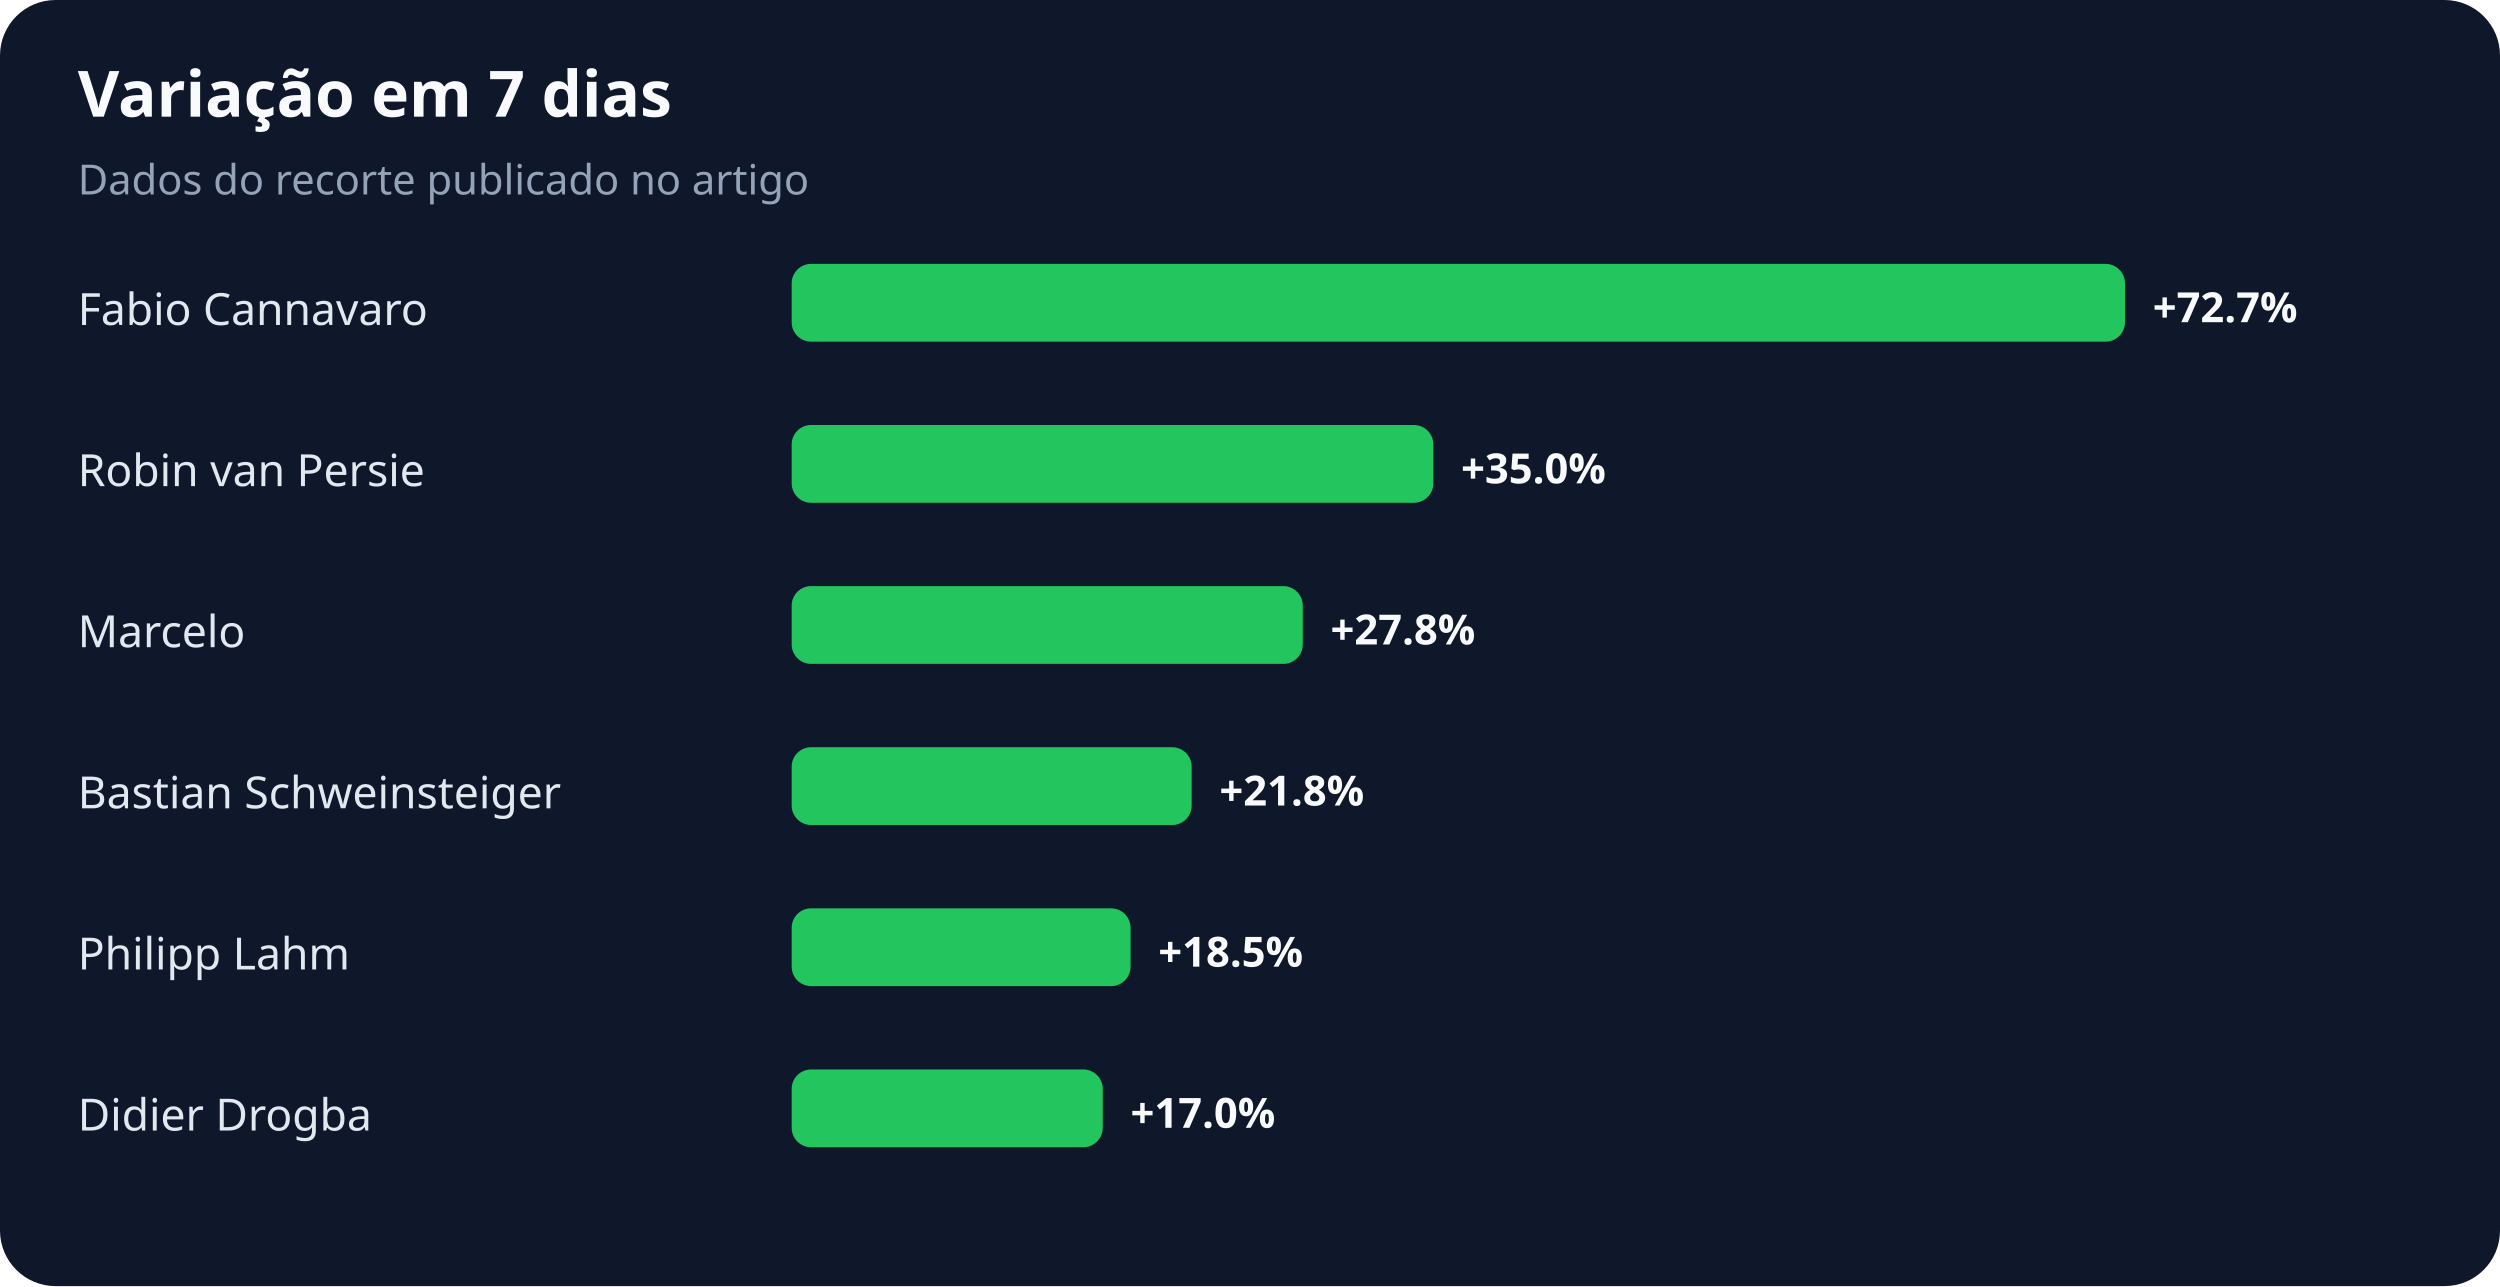
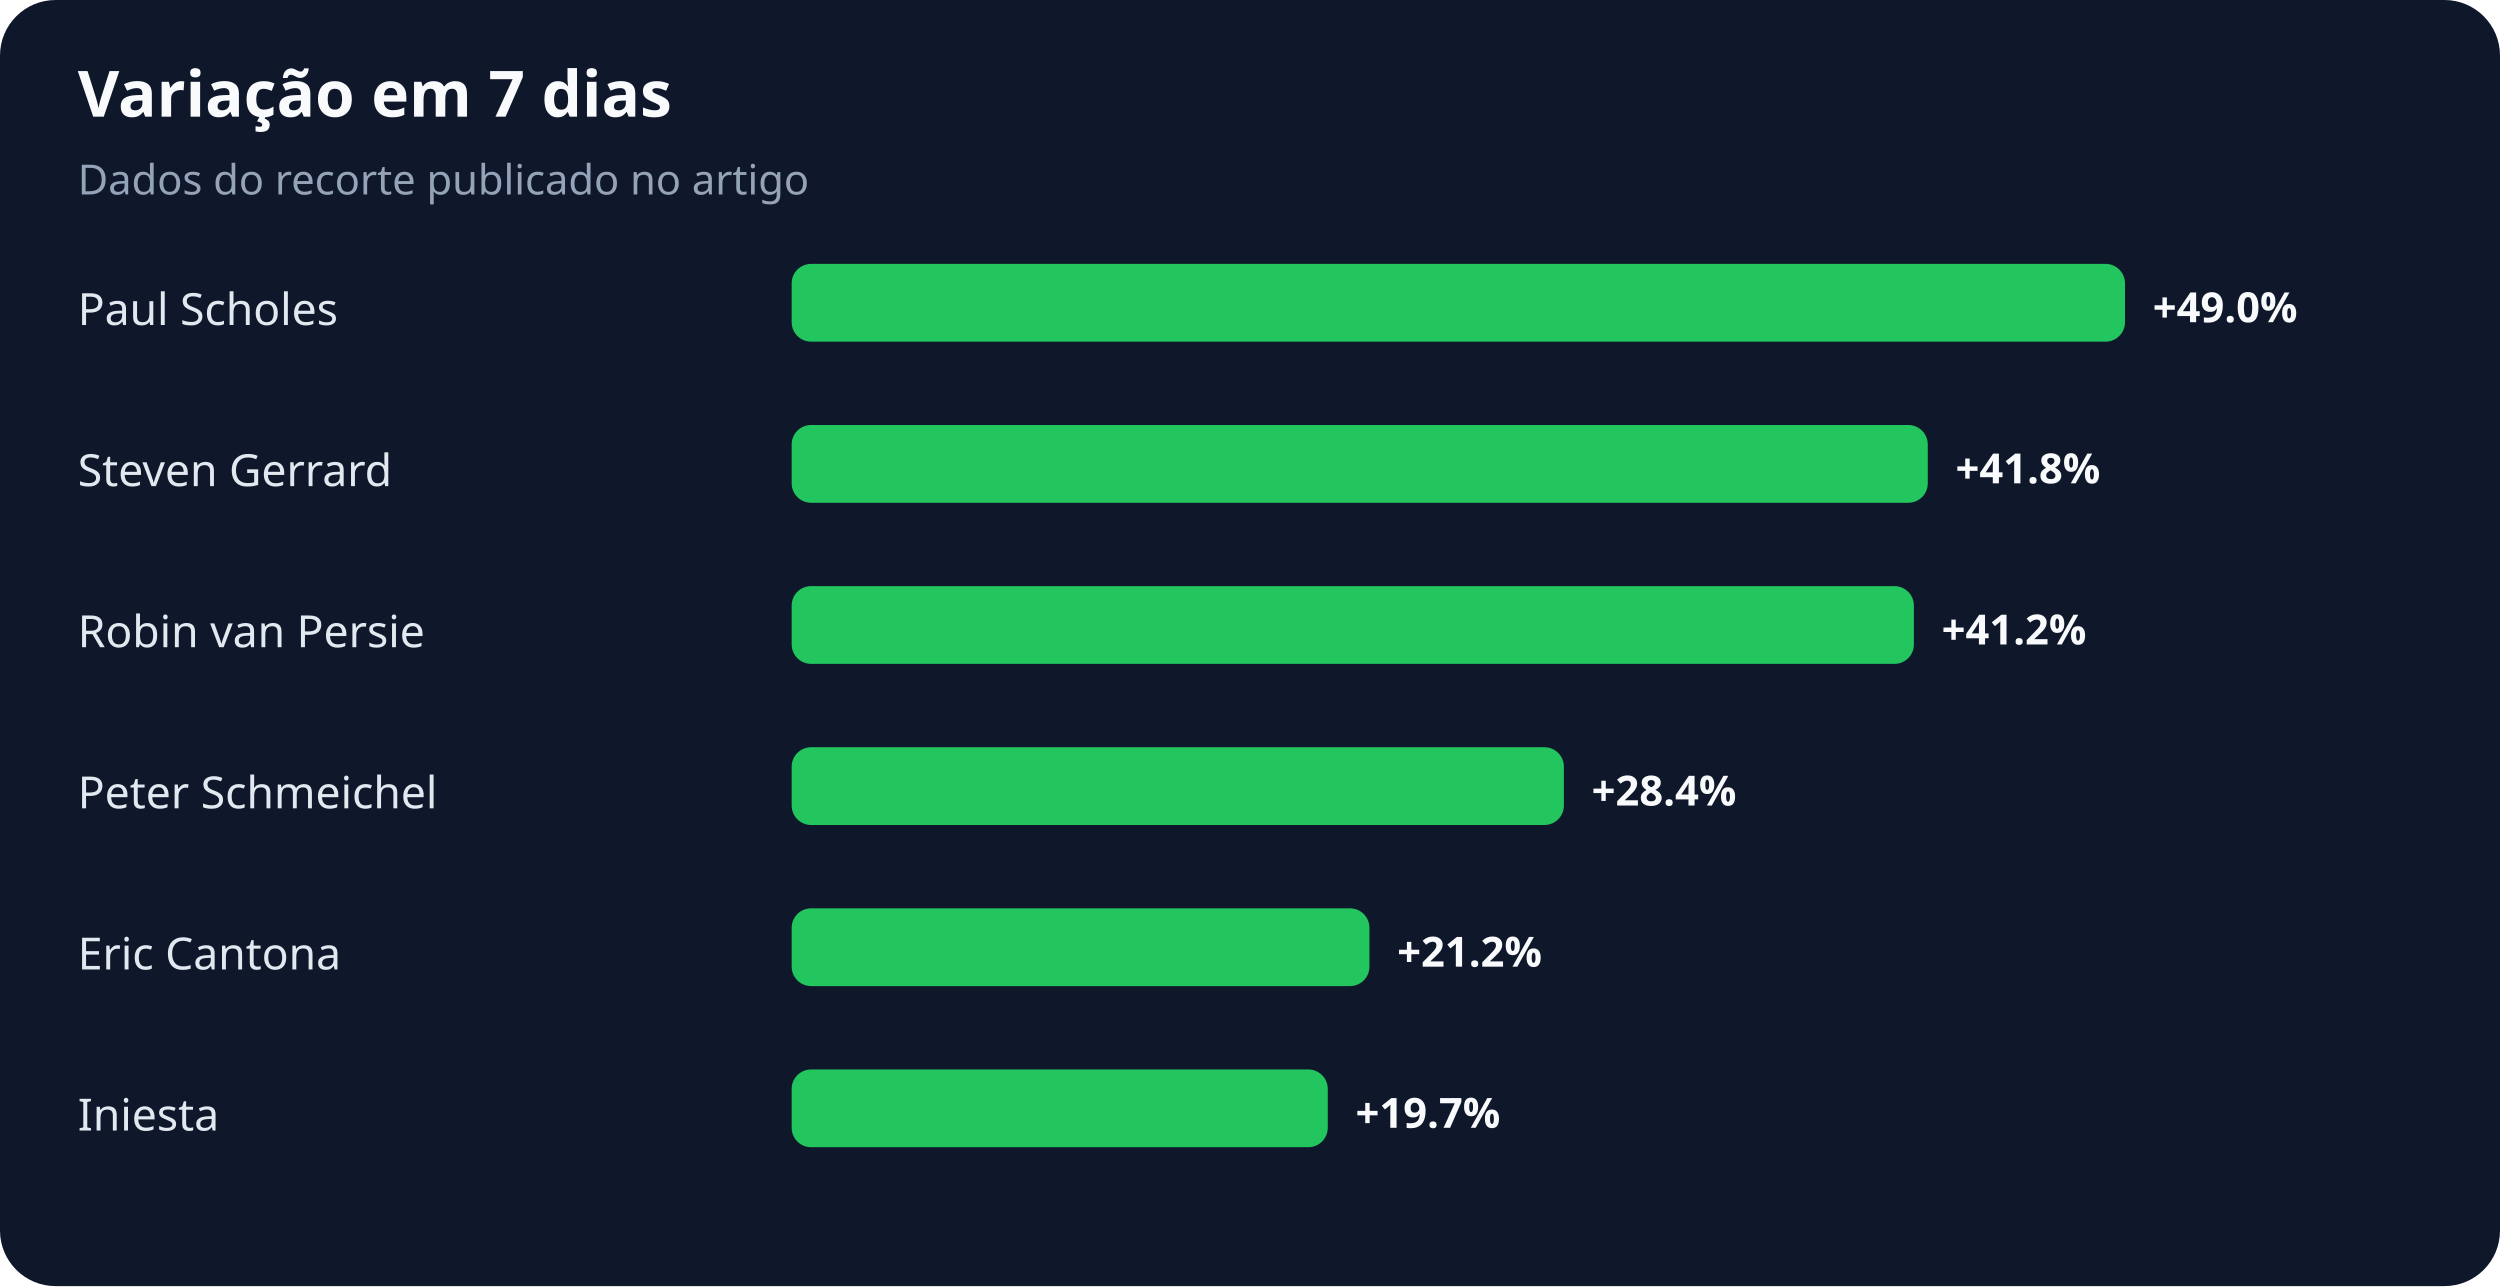
<svg xmlns="http://www.w3.org/2000/svg" width="900" height="463" viewBox="0 0 900 463" role="img" aria-labelledby="title desc">
  <rect width="100%" height="100%" rx="20" fill="#0f172a" />
  <text x="28" y="42" fill="#f8fafc" font-family="system-ui,sans-serif" font-size="23" font-weight="700">Variação em 7 dias</text>
  <text x="28" y="70" fill="#94a3b8" font-family="system-ui,sans-serif" font-size="15">Dados do recorte publicado no artigo</text>
-   <text x="28" y="117" fill="#e2e8f0" font-family="system-ui,sans-serif" font-size="16">Fabio Cannavaro</text>
+   <text x="28" y="117" fill="#e2e8f0" font-family="system-ui,sans-serif" font-size="16">Paul Scholes</text>
  <rect x="285" y="95" width="480" height="28" rx="7" fill="#22c55e" />
-   <text x="775" y="116" fill="#f8fafc" font-family="system-ui,sans-serif" font-size="15" font-weight="700">+72.7%</text>
-   <text x="28" y="175" fill="#e2e8f0" font-family="system-ui,sans-serif" font-size="16">Robin van Persie</text>
-   <rect x="285" y="153" width="231" height="28" rx="7" fill="#22c55e" />
-   <text x="526" y="174" fill="#f8fafc" font-family="system-ui,sans-serif" font-size="15" font-weight="700">+35.0%</text>
-   <text x="28" y="233" fill="#e2e8f0" font-family="system-ui,sans-serif" font-size="16">Marcelo</text>
-   <rect x="285" y="211" width="184" height="28" rx="7" fill="#22c55e" />
-   <text x="479" y="232" fill="#f8fafc" font-family="system-ui,sans-serif" font-size="15" font-weight="700">+27.8%</text>
-   <text x="28" y="291" fill="#e2e8f0" font-family="system-ui,sans-serif" font-size="16">Bastian Schweinsteiger</text>
-   <rect x="285" y="269" width="144" height="28" rx="7" fill="#22c55e" />
-   <text x="439" y="290" fill="#f8fafc" font-family="system-ui,sans-serif" font-size="15" font-weight="700">+21.8%</text>
-   <text x="28" y="349" fill="#e2e8f0" font-family="system-ui,sans-serif" font-size="16">Philipp Lahm</text>
-   <rect x="285" y="327" width="122" height="28" rx="7" fill="#22c55e" />
-   <text x="417" y="348" fill="#f8fafc" font-family="system-ui,sans-serif" font-size="15" font-weight="700">+18.5%</text>
-   <text x="28" y="407" fill="#e2e8f0" font-family="system-ui,sans-serif" font-size="16">Didier Drogba</text>
-   <rect x="285" y="385" width="112" height="28" rx="7" fill="#22c55e" />
-   <text x="407" y="406" fill="#f8fafc" font-family="system-ui,sans-serif" font-size="15" font-weight="700">+17.0%</text>
+   <text x="775" y="116" fill="#f8fafc" font-family="system-ui,sans-serif" font-size="15" font-weight="700">+49.0%</text>
+   <text x="28" y="175" fill="#e2e8f0" font-family="system-ui,sans-serif" font-size="16">Steven Gerrard</text>
+   <rect x="285" y="153" width="409" height="28" rx="7" fill="#22c55e" />
+   <text x="704" y="174" fill="#f8fafc" font-family="system-ui,sans-serif" font-size="15" font-weight="700">+41.8%</text>
+   <text x="28" y="233" fill="#e2e8f0" font-family="system-ui,sans-serif" font-size="16">Robin van Persie</text>
+   <rect x="285" y="211" width="404" height="28" rx="7" fill="#22c55e" />
+   <text x="699" y="232" fill="#f8fafc" font-family="system-ui,sans-serif" font-size="15" font-weight="700">+41.2%</text>
+   <text x="28" y="291" fill="#e2e8f0" font-family="system-ui,sans-serif" font-size="16">Peter Schmeichel</text>
+   <rect x="285" y="269" width="278" height="28" rx="7" fill="#22c55e" />
+   <text x="573" y="290" fill="#f8fafc" font-family="system-ui,sans-serif" font-size="15" font-weight="700">+28.4%</text>
+   <text x="28" y="349" fill="#e2e8f0" font-family="system-ui,sans-serif" font-size="16">Eric Cantona</text>
+   <rect x="285" y="327" width="208" height="28" rx="7" fill="#22c55e" />
+   <text x="503" y="348" fill="#f8fafc" font-family="system-ui,sans-serif" font-size="15" font-weight="700">+21.2%</text>
+   <text x="28" y="407" fill="#e2e8f0" font-family="system-ui,sans-serif" font-size="16">Iniesta</text>
+   <rect x="285" y="385" width="193" height="28" rx="7" fill="#22c55e" />
+   <text x="488" y="406" fill="#f8fafc" font-family="system-ui,sans-serif" font-size="15" font-weight="700">+19.7%</text>
</svg>
